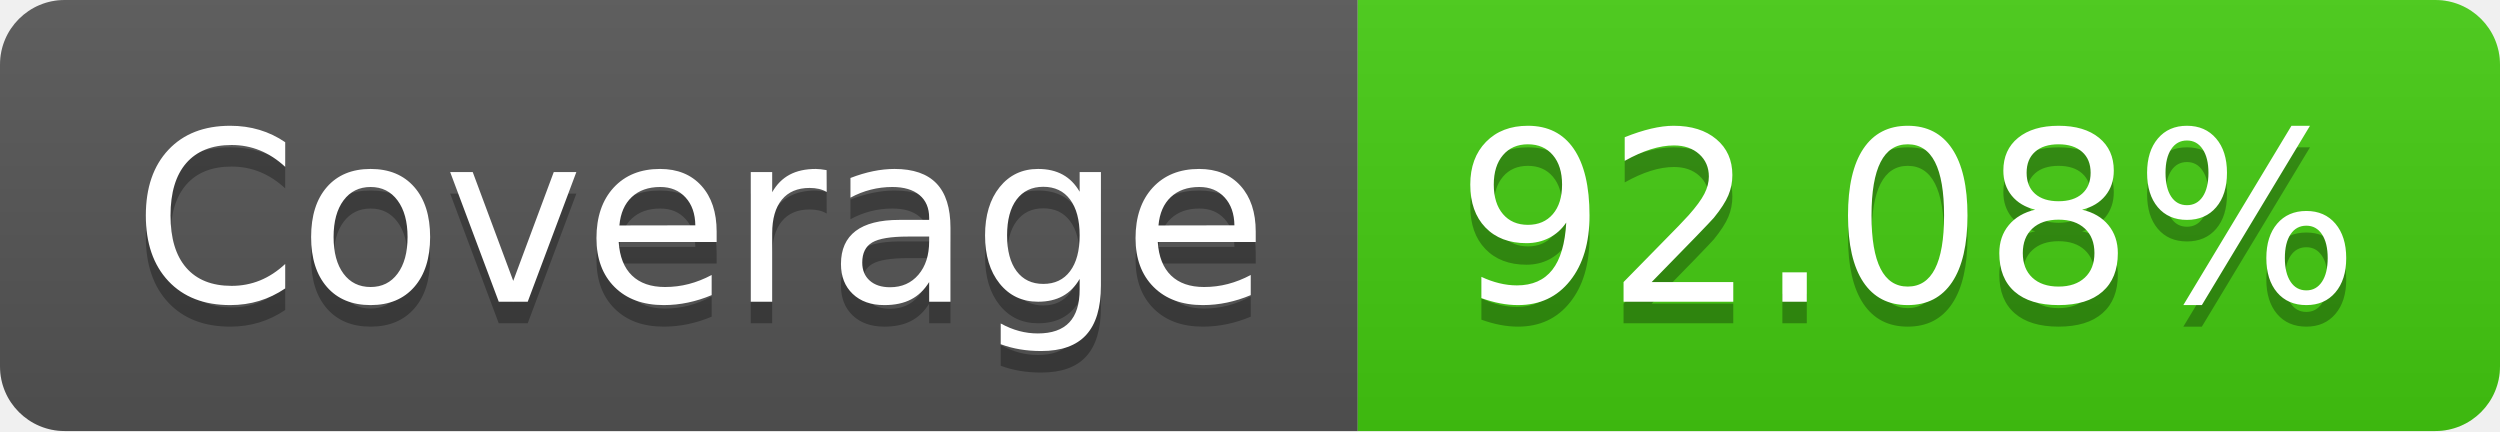
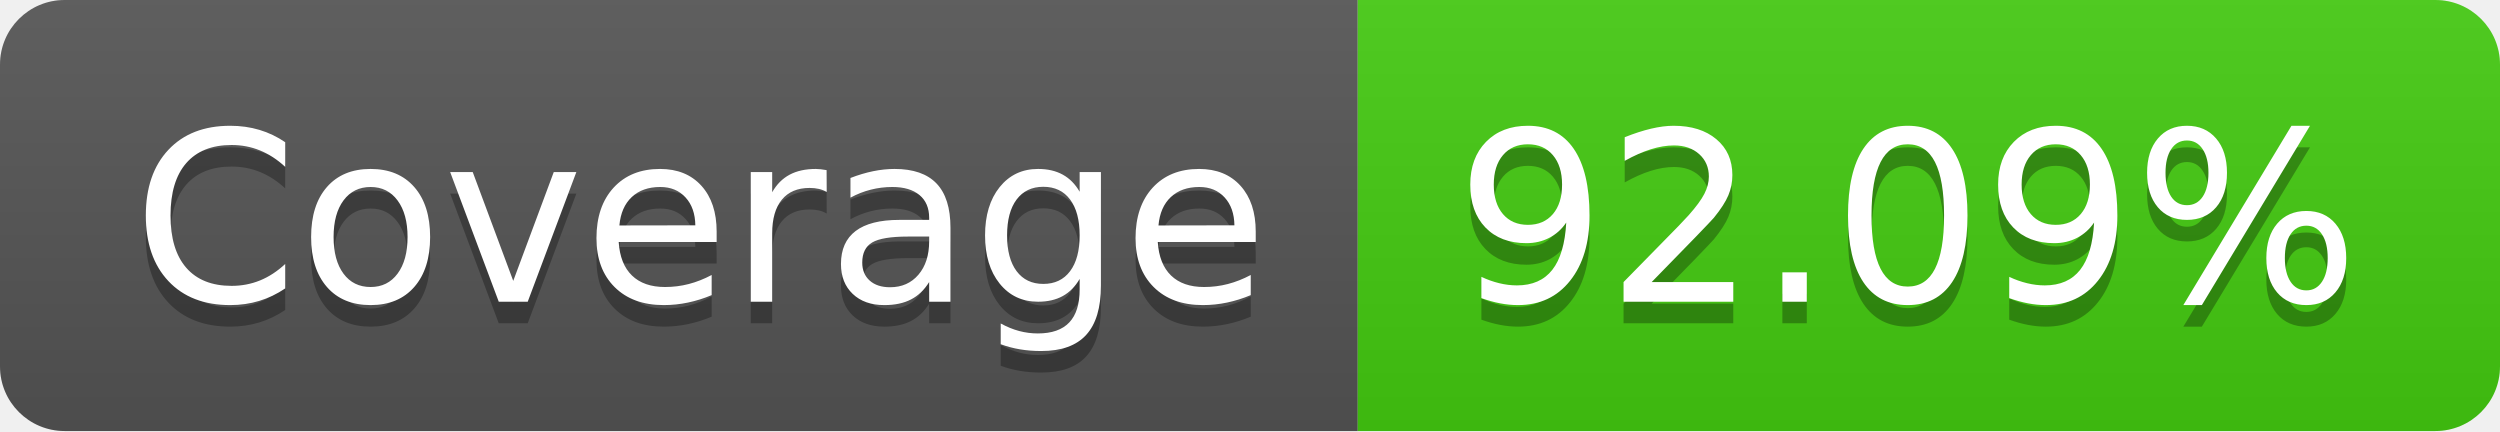
- <svg xmlns="http://www.w3.org/2000/svg" width="116" height="20" role="img" aria-label="Coverage: 92.08%">
+ <svg xmlns="http://www.w3.org/2000/svg" width="116" height="20" role="img" aria-label="Coverage: 92.09%">
  <linearGradient id="s" x2="0" y2="100%">
    <stop offset="0" stop-color="#bbb" stop-opacity=".1" />
    <stop offset="1" stop-opacity=".1" />
  </linearGradient>
  <clipPath id="r">
    <rect width="116" height="20" rx="3" fill="#fff" />
  </clipPath>
  <g clip-path="url(#r)">
    <rect width="63" height="20" fill="#555" />
    <rect x="63" width="53" height="20" fill="#4c1" />
    <rect width="116" height="20" fill="url(#s)" />
  </g>
  <g fill="#fff" text-anchor="middle" font-family="Verdana,Geneva,DejaVu Sans,sans-serif" text-rendering="geometricPrecision" font-size="110">
    <text aria-hidden="true" x="325" y="150" fill="#010101" fill-opacity=".3" transform="scale(.1)" textLength="530">Coverage</text>
    <text x="325" y="140" transform="scale(.1)" fill="#fff" textLength="530">Coverage</text>
-     <text aria-hidden="true" x="885" y="150" fill="#010101" fill-opacity=".3" transform="scale(.1)" textLength="430">92.08%</text>
-     <text x="885" y="140" transform="scale(.1)" fill="#fff" textLength="430">92.08%</text>
+     <text aria-hidden="true" x="885" y="150" fill="#010101" fill-opacity=".3" transform="scale(.1)" textLength="430">92.09%</text>
+     <text x="885" y="140" transform="scale(.1)" fill="#fff" textLength="430">92.09%</text>
  </g>
</svg>
